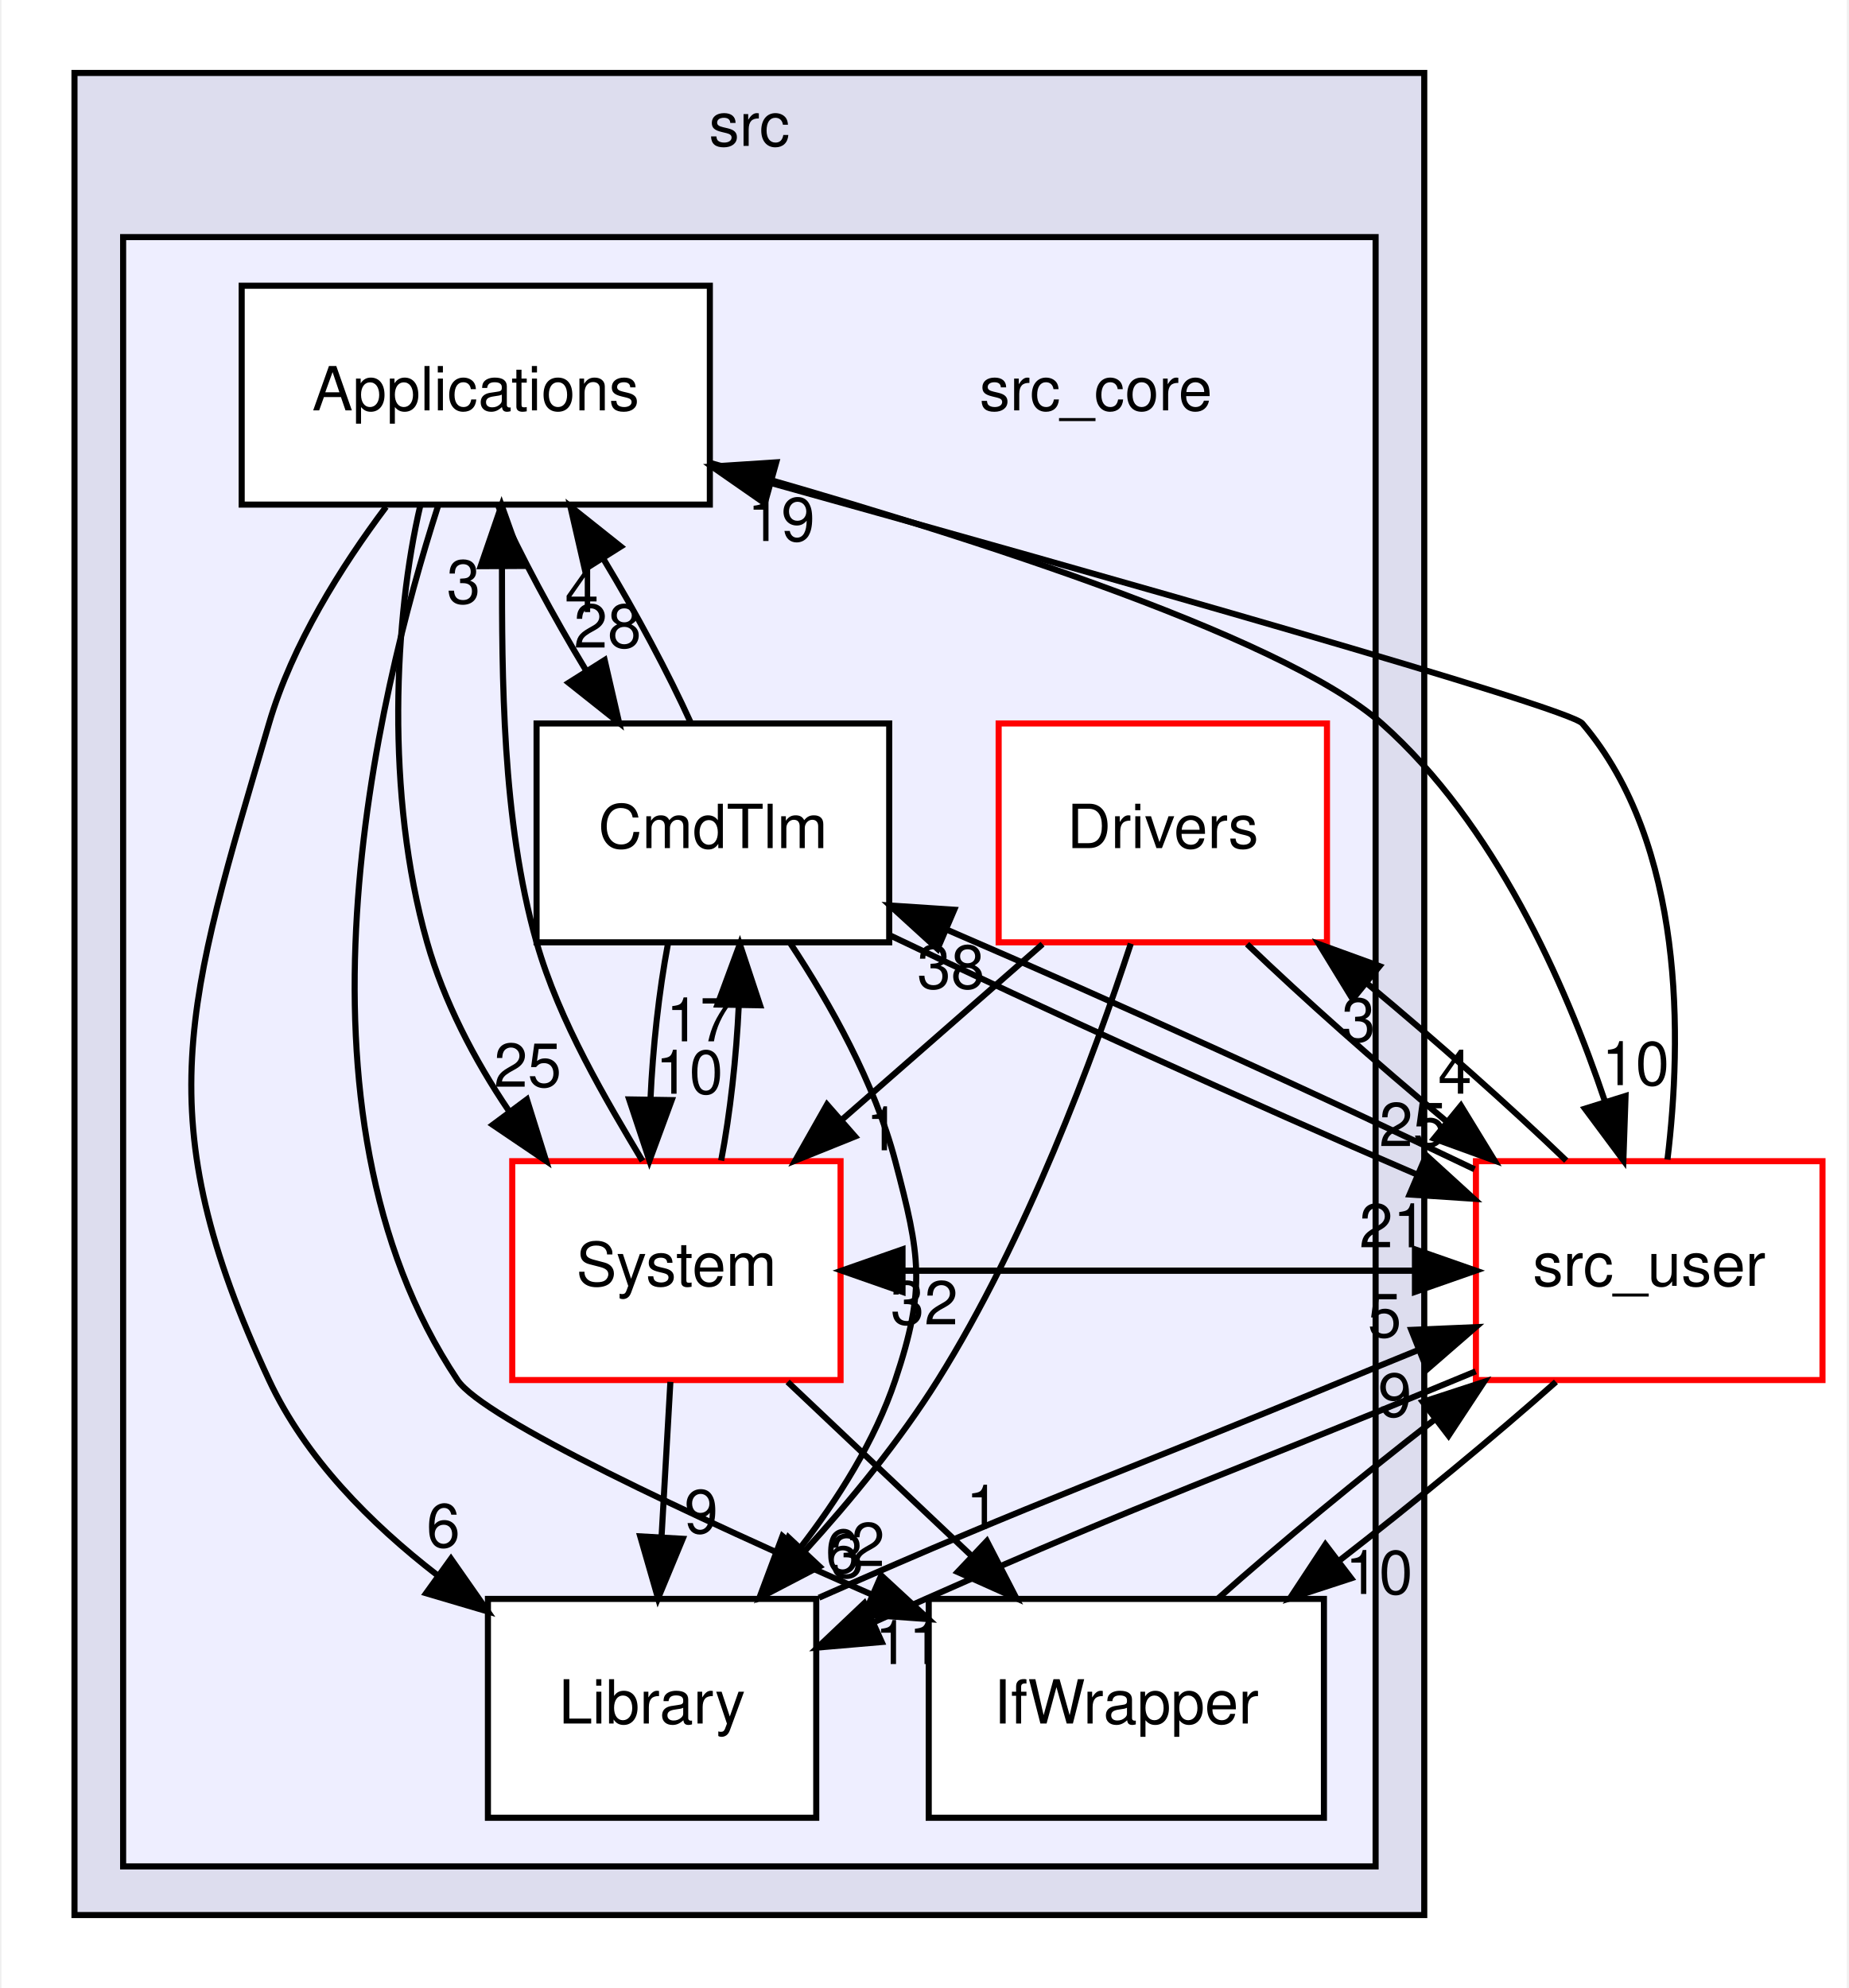
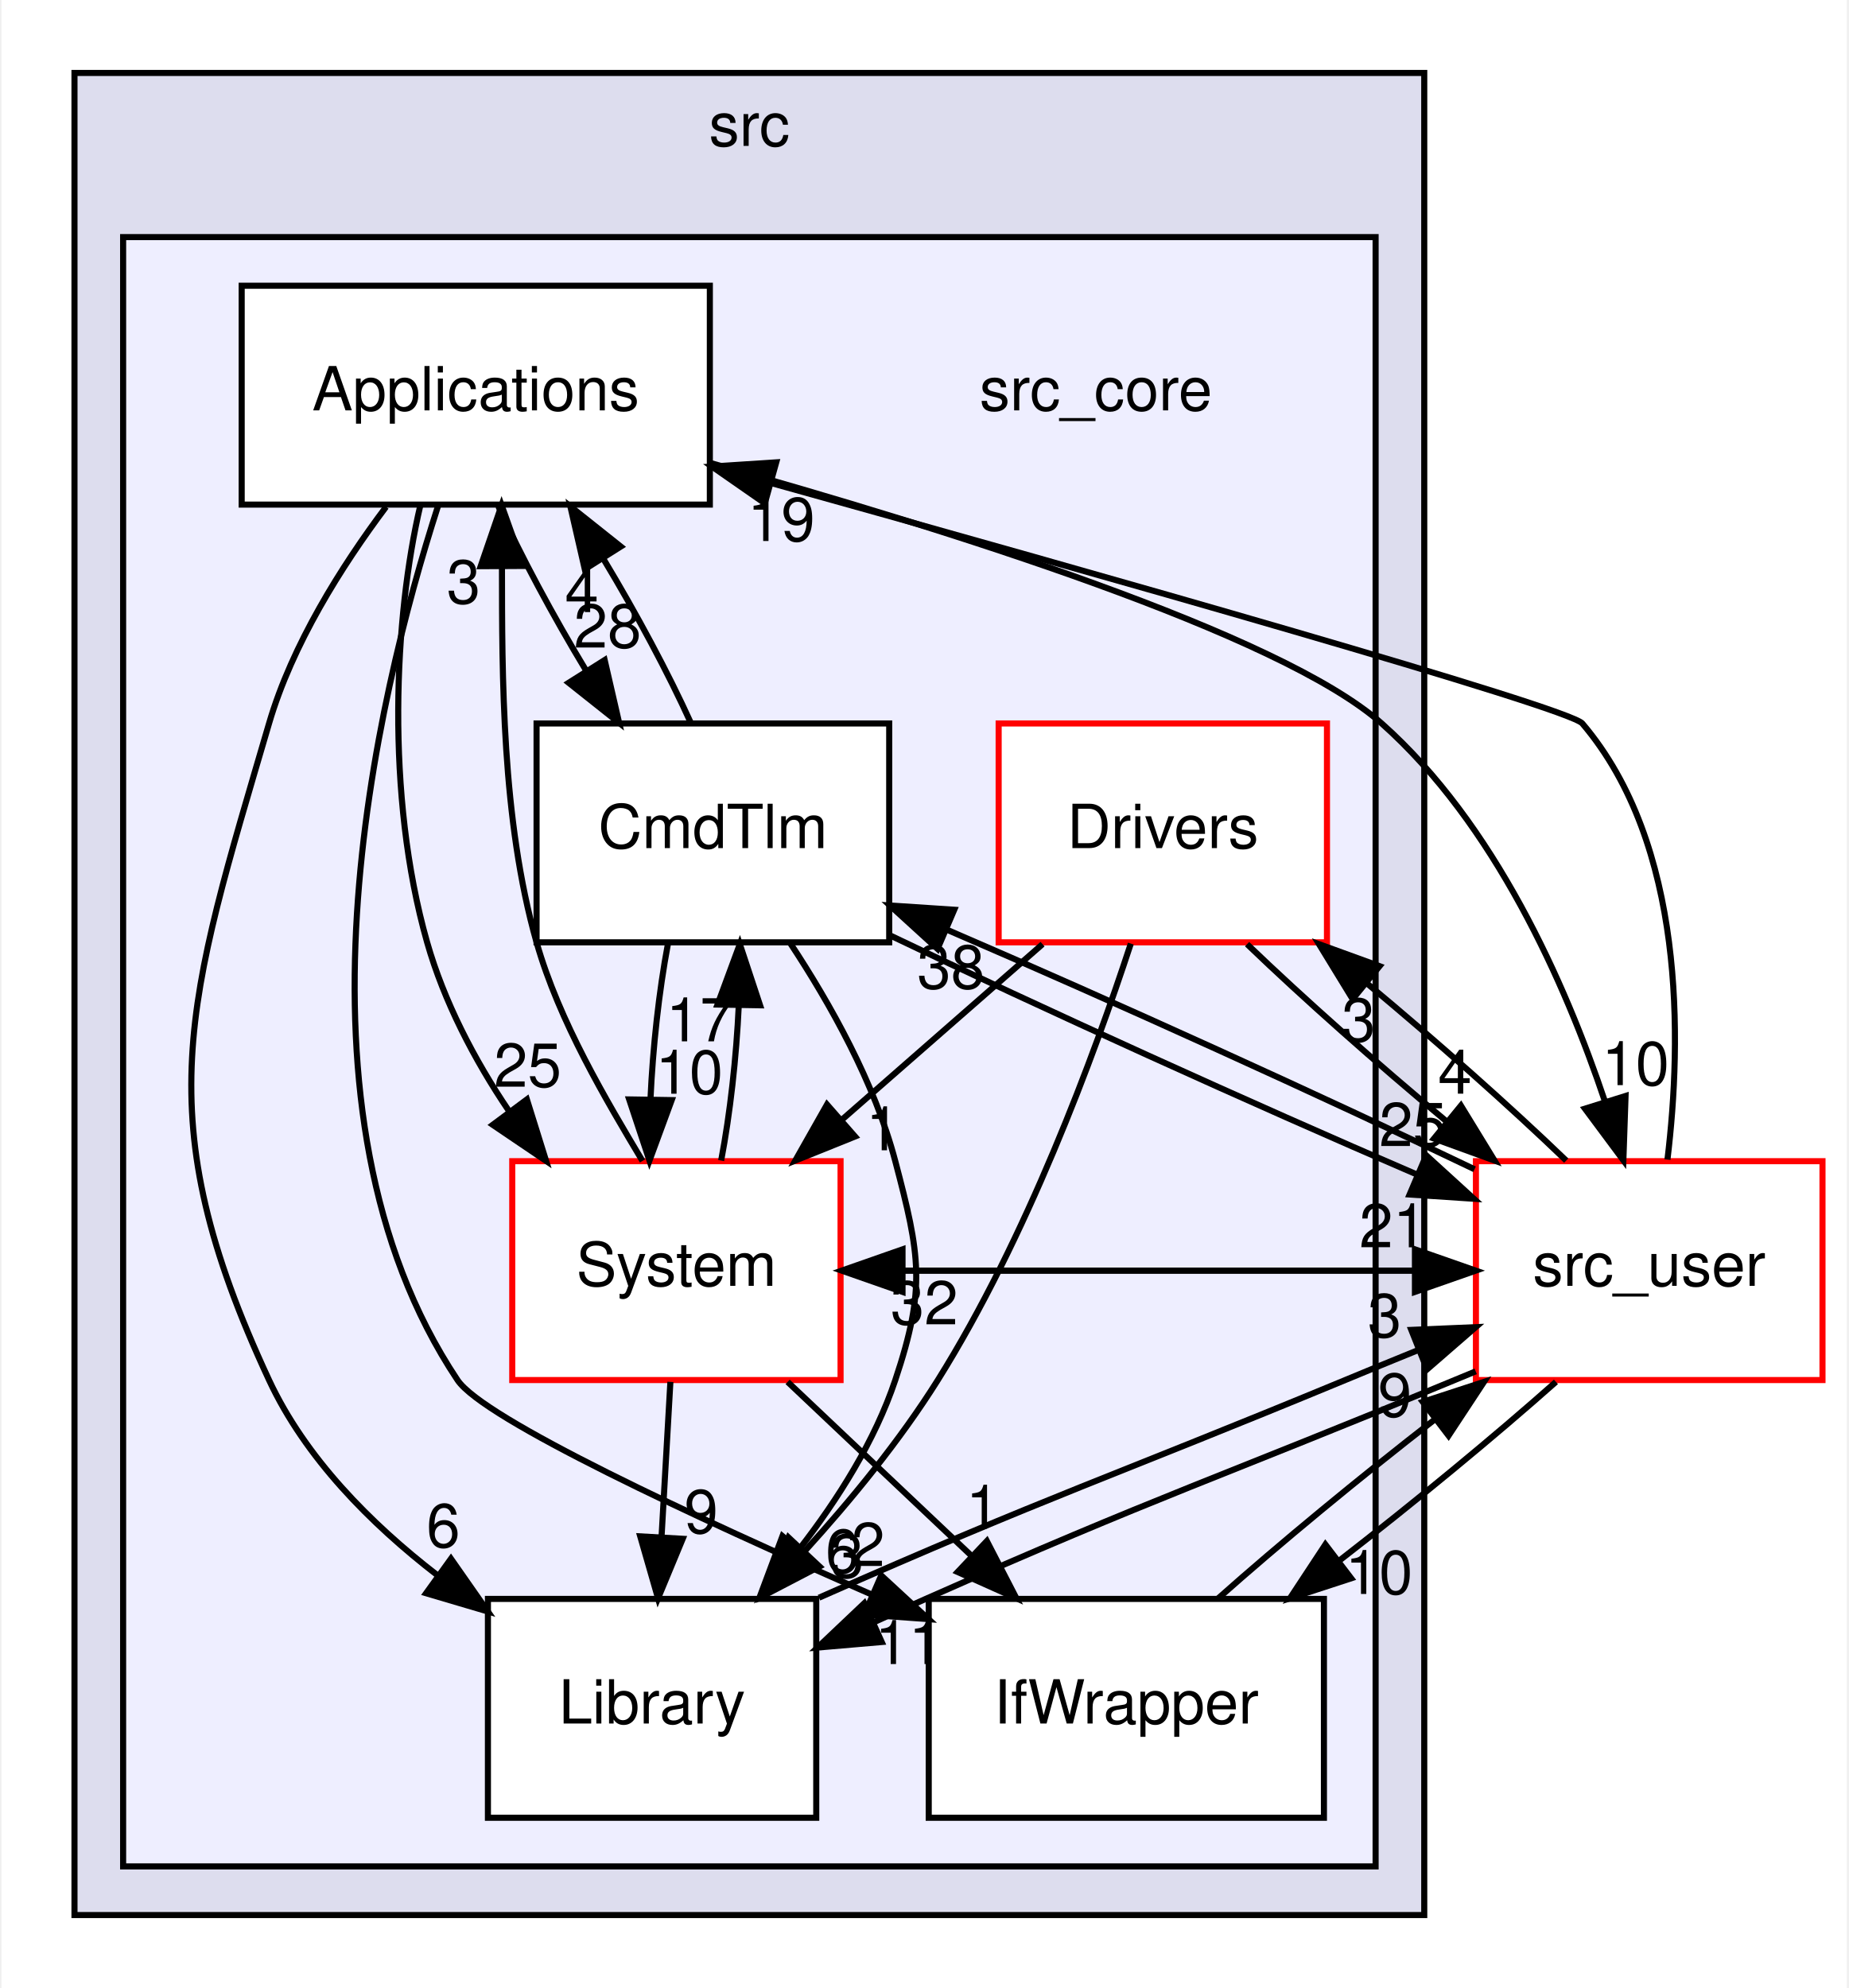
<svg xmlns="http://www.w3.org/2000/svg" xmlns:xlink="http://www.w3.org/1999/xlink" width="304pt" height="327pt" viewBox="0.00 0.00 303.50 327.00">
  <g id="graph0" class="graph" transform="scale(1 1) rotate(0) translate(4 323)">
    <polygon fill="white" stroke="transparent" points="-4,4 -4,-323 299.5,-323 299.5,4 -4,4" />
    <g id="clust1" class="cluster">
      <g id="a_clust1">
        <a xlink:href="dir_68267d1309a1af8e8297ef4c3efbcdba.html" target="_top" xlink:title="src">
          <polygon fill="#ddddee" stroke="black" points="8,-8 8,-311 230,-311 230,-8 8,-8" />
          <text text-anchor="middle" x="119" y="-299" font-family="Helvetica,sans-Serif" font-size="10.00">src</text>
        </a>
      </g>
    </g>
    <g id="clust2" class="cluster">
      <g id="a_clust2">
        <a xlink:href="dir_be63cfd930404a85b97e9333ec04cd9e.html" target="_top">
          <polygon fill="#eeeeff" stroke="black" points="16,-16 16,-284 222,-284 222,-16 16,-16" />
        </a>
      </g>
    </g>
    <g id="node1" class="node">
      <text text-anchor="middle" x="176" y="-255.5" font-family="Helvetica,sans-Serif" font-size="10.00">src_core</text>
    </g>
    <g id="node2" class="node">
      <g id="a_node2">
        <a xlink:href="dir_bac5c72f08f800c1dcf30d4637be4edf.html" target="_top" xlink:title="Applications">
          <polygon fill="white" stroke="black" points="112.5,-276 35.5,-276 35.5,-240 112.5,-240 112.5,-276" />
          <text text-anchor="middle" x="74" y="-255.5" font-family="Helvetica,sans-Serif" font-size="10.00">Applications</text>
        </a>
      </g>
    </g>
    <g id="node3" class="node">
      <g id="a_node3">
        <a xlink:href="dir_caedce1072596b48fa715a3e5eba49b3.html" target="_top" xlink:title="CmdTlm">
          <polygon fill="white" stroke="black" points="142,-204 84,-204 84,-168 142,-168 142,-204" />
          <text text-anchor="middle" x="113" y="-183.5" font-family="Helvetica,sans-Serif" font-size="10.00">CmdTlm</text>
        </a>
      </g>
    </g>
    <g id="edge13" class="edge">
      <path fill="none" stroke="black" d="M77.72,-239.7C81.42,-231.56 86.71,-221.69 92.15,-212.7" />
      <polygon fill="black" stroke="black" points="95.2,-214.43 97.58,-204.1 89.28,-210.69 95.2,-214.43" />
      <g id="a_edge13-headlabel">
        <a xlink:href="dir_000002_000003.html" target="_top" xlink:title="28">
          <text text-anchor="middle" x="95.68" y="-216.48" font-family="Helvetica,sans-Serif" font-size="10.00">28</text>
        </a>
      </g>
    </g>
    <g id="node5" class="node">
      <g id="a_node5">
        <a xlink:href="dir_8e763dae40fd04f364fce2c27a9d1042.html" target="_top" xlink:title="IfWrapper">
          <polygon fill="white" stroke="black" points="213.5,-60 148.5,-60 148.5,-24 213.5,-24 213.5,-60" />
          <text text-anchor="middle" x="181" y="-39.5" font-family="Helvetica,sans-Serif" font-size="10.00">IfWrapper</text>
        </a>
      </g>
    </g>
    <g id="edge16" class="edge">
      <path fill="none" stroke="black" d="M67.78,-239.72C57.61,-208.17 41.35,-140.41 71,-96 75.26,-89.62 109.91,-73.49 139.19,-60.69" />
      <polygon fill="black" stroke="black" points="140.69,-63.86 148.47,-56.67 137.9,-57.44 140.69,-63.86" />
      <g id="a_edge16-headlabel">
        <a xlink:href="dir_000002_000006.html" target="_top" xlink:title="2">
          <text text-anchor="middle" x="138.52" y="-65.4" font-family="Helvetica,sans-Serif" font-size="10.00">2</text>
        </a>
      </g>
    </g>
    <g id="node6" class="node">
      <g id="a_node6">
        <a xlink:href="dir_6fb10adbb579565acd7b0fde9689e187.html" target="_top" xlink:title="Library">
          <polygon fill="white" stroke="black" points="130,-60 76,-60 76,-24 130,-24 130,-60" />
          <text text-anchor="middle" x="103" y="-39.5" font-family="Helvetica,sans-Serif" font-size="10.00">Library</text>
        </a>
      </g>
    </g>
    <g id="edge12" class="edge">
      <path fill="none" stroke="black" d="M59.25,-239.63C51.91,-229.85 43.81,-217.01 40,-204 26.5,-157.94 19.74,-139.52 40,-96 45.96,-83.2 56.71,-72.38 67.65,-63.93" />
      <polygon fill="black" stroke="black" points="69.92,-66.61 75.99,-57.93 65.83,-60.93 69.92,-66.61" />
      <g id="a_edge12-headlabel">
        <a xlink:href="dir_000002_000007.html" target="_top" xlink:title="6">
          <text text-anchor="middle" x="68.66" y="-68.51" font-family="Helvetica,sans-Serif" font-size="10.00">6</text>
        </a>
      </g>
    </g>
    <g id="node7" class="node">
      <g id="a_node7">
        <a xlink:href="dir_6b45b0e7f9199277896746cad9df186b.html" target="_top" xlink:title="System">
          <polygon fill="white" stroke="red" points="134,-132 80,-132 80,-96 134,-96 134,-132" />
          <text text-anchor="middle" x="107" y="-111.5" font-family="Helvetica,sans-Serif" font-size="10.00">System</text>
        </a>
      </g>
    </g>
    <g id="edge15" class="edge">
      <path fill="none" stroke="black" d="M64.89,-239.89C60.59,-221.68 59.11,-192.23 66,-168 68.75,-158.33 73.76,-148.66 79.45,-140.27" />
      <polygon fill="black" stroke="black" points="82.41,-142.16 85.57,-132.04 76.79,-137.98 82.41,-142.16" />
      <g id="a_edge15-headlabel">
        <a xlink:href="dir_000002_000010.html" target="_top" xlink:title="25">
          <text text-anchor="middle" x="82.54" y="-144.24" font-family="Helvetica,sans-Serif" font-size="10.00">25</text>
        </a>
      </g>
    </g>
    <g id="node8" class="node">
      <g id="a_node8">
        <a xlink:href="dir_eee969b9b1fd07f6dd15d1b94d8d842d.html" target="_top" xlink:title="src_user">
          <polygon fill="white" stroke="red" points="295.5,-132 238.5,-132 238.5,-96 295.5,-96 295.5,-132" />
          <text text-anchor="middle" x="267" y="-111.5" font-family="Helvetica,sans-Serif" font-size="10.00">src_user</text>
        </a>
      </g>
    </g>
    <g id="edge14" class="edge">
      <path fill="none" stroke="black" d="M112.79,-246.79C151.13,-236.07 206.38,-218.78 223,-204 241.54,-187.52 253.14,-161.44 259.74,-141.77" />
      <polygon fill="black" stroke="black" points="263.11,-142.73 262.75,-132.14 256.43,-140.64 263.11,-142.73" />
      <g id="a_edge14-headlabel">
        <a xlink:href="dir_000002_000008.html" target="_top" xlink:title="10">
          <text text-anchor="middle" x="264.75" y="-144.51" font-family="Helvetica,sans-Serif" font-size="10.00">10</text>
        </a>
      </g>
    </g>
    <g id="edge4" class="edge">
      <path fill="none" stroke="black" d="M109.37,-204.1C105.7,-212.21 100.42,-222.08 94.99,-231.08" />
      <polygon fill="black" stroke="black" points="91.93,-229.37 89.56,-239.7 97.85,-233.1 91.93,-229.37" />
      <g id="a_edge4-headlabel">
        <a xlink:href="dir_000003_000002.html" target="_top" xlink:title="4">
          <text text-anchor="middle" x="91.44" y="-222.32" font-family="Helvetica,sans-Serif" font-size="10.00">4</text>
        </a>
      </g>
    </g>
    <g id="edge2" class="edge">
      <path fill="none" stroke="black" d="M125.73,-167.85C132.29,-157.92 139.61,-144.88 143,-132 147.08,-116.53 148.08,-111.17 143,-96 139.65,-86 133.58,-76.38 127.17,-68.14" />
      <polygon fill="black" stroke="black" points="129.82,-65.85 120.73,-60.4 124.44,-70.33 129.82,-65.85" />
      <g id="a_edge2-headlabel">
        <a xlink:href="dir_000003_000007.html" target="_top" xlink:title="6">
          <text text-anchor="middle" x="134.3" y="-64.3" font-family="Helvetica,sans-Serif" font-size="10.00">6</text>
        </a>
      </g>
    </g>
    <g id="edge5" class="edge">
      <path fill="none" stroke="black" d="M105.6,-167.7C104.14,-159.98 103.12,-150.71 102.73,-142.11" />
      <polygon fill="black" stroke="black" points="106.23,-142.05 102.57,-132.1 99.23,-142.16 106.23,-142.05" />
      <g id="a_edge5-headlabel">
        <a xlink:href="dir_000003_000010.html" target="_top" xlink:title="10">
          <text text-anchor="middle" x="109.12" y="-143.1" font-family="Helvetica,sans-Serif" font-size="10.00">10</text>
        </a>
      </g>
    </g>
    <g id="edge3" class="edge">
      <path fill="none" stroke="black" d="M142.18,-169.12C166.75,-157.33 201.89,-141.38 228.7,-129.85" />
      <polygon fill="black" stroke="black" points="230.33,-132.96 238.16,-125.82 227.59,-126.52 230.33,-132.96" />
      <g id="a_edge3-headlabel">
        <a xlink:href="dir_000003_000008.html" target="_top" xlink:title="25">
          <text text-anchor="middle" x="228.14" y="-134.48" font-family="Helvetica,sans-Serif" font-size="10.00">25</text>
        </a>
      </g>
    </g>
    <g id="node4" class="node">
      <g id="a_node4">
        <a xlink:href="dir_5aa36b0b2e2a91a5ba31d755d7179f05.html" target="_top" xlink:title="Drivers">
          <polygon fill="white" stroke="red" points="214,-204 160,-204 160,-168 214,-168 214,-204" />
          <text text-anchor="middle" x="187" y="-183.5" font-family="Helvetica,sans-Serif" font-size="10.00">Drivers</text>
        </a>
      </g>
    </g>
    <g id="edge23" class="edge">
      <path fill="none" stroke="black" d="M181.74,-167.79C175.66,-149.24 164.57,-119.26 150,-96 143.8,-86.11 135.74,-76.26 128.04,-67.79" />
      <polygon fill="black" stroke="black" points="130.54,-65.33 121.14,-60.43 125.43,-70.12 130.54,-65.33" />
      <g id="a_edge23-headlabel">
        <a xlink:href="dir_000004_000007.html" target="_top" xlink:title="3">
          <text text-anchor="middle" x="135.07" y="-63.51" font-family="Helvetica,sans-Serif" font-size="10.00">3</text>
        </a>
      </g>
    </g>
    <g id="edge25" class="edge">
      <path fill="none" stroke="black" d="M167.22,-167.7C157.25,-158.97 144.99,-148.24 134.14,-138.75" />
      <polygon fill="black" stroke="black" points="136.38,-136.06 126.55,-132.1 131.77,-141.32 136.38,-136.06" />
      <g id="a_edge25-headlabel">
        <a xlink:href="dir_000004_000010.html" target="_top" xlink:title="1">
          <text text-anchor="middle" x="140.95" y="-133.79" font-family="Helvetica,sans-Serif" font-size="10.00">1</text>
        </a>
      </g>
    </g>
    <g id="edge24" class="edge">
      <path fill="none" stroke="black" d="M200.86,-167.7C210.03,-158.88 222.26,-148.03 233.76,-138.47" />
      <polygon fill="black" stroke="black" points="236.03,-141.14 241.56,-132.1 231.6,-135.72 236.03,-141.14" />
      <g id="a_edge24-headlabel">
        <a xlink:href="dir_000004_000008.html" target="_top" xlink:title="4">
          <text text-anchor="middle" x="235.04" y="-143.11" font-family="Helvetica,sans-Serif" font-size="10.00">4</text>
        </a>
      </g>
    </g>
    <g id="edge22" class="edge">
      <path fill="none" stroke="black" d="M196.12,-60.1C206.09,-68.97 219.39,-79.94 231.82,-89.59" />
      <polygon fill="black" stroke="black" points="229.75,-92.41 239.83,-95.7 234,-86.85 229.75,-92.41" />
      <g id="a_edge22-headlabel">
        <a xlink:href="dir_000006_000008.html" target="_top" xlink:title="9">
          <text text-anchor="middle" x="225.17" y="-89.98" font-family="Helvetica,sans-Serif" font-size="10.00">9</text>
        </a>
      </g>
    </g>
    <g id="edge1" class="edge">
      <path fill="none" stroke="black" d="M130.45,-60.2C168.34,-76.96 178.49,-80.05 217,-96 220.84,-97.59 224.89,-99.27 228.97,-100.92" />
      <polygon fill="black" stroke="black" points="227.87,-104.25 238.46,-104.7 230.46,-97.75 227.87,-104.25" />
      <g id="a_edge1-headlabel">
-         <a xlink:href="dir_000007_000008.html" target="_top" xlink:title="5">
-           <text text-anchor="middle" x="223.48" y="-103.06" font-family="Helvetica,sans-Serif" font-size="10.00">5</text>
+         <a xlink:href="dir_000007_000008.html" target="_top" xlink:title="3">
+           <text text-anchor="middle" x="223.48" y="-103.06" font-family="Helvetica,sans-Serif" font-size="10.00">3</text>
        </a>
      </g>
    </g>
    <g id="edge20" class="edge">
      <path fill="none" stroke="black" d="M101.42,-132.04C95.52,-141.93 87.71,-154.97 84,-168 78.26,-188.16 78.33,-211.93 78.31,-229.84" />
      <polygon fill="black" stroke="black" points="74.81,-229.87 78.25,-239.89 81.81,-229.91 74.81,-229.87" />
      <g id="a_edge20-headlabel">
        <a xlink:href="dir_000010_000002.html" target="_top" xlink:title="3">
          <text text-anchor="middle" x="72" y="-223.75" font-family="Helvetica,sans-Serif" font-size="10.00">3</text>
        </a>
      </g>
    </g>
    <g id="edge18" class="edge">
      <path fill="none" stroke="black" d="M114.36,-132.1C115.83,-139.79 116.86,-149.05 117.26,-157.67" />
      <polygon fill="black" stroke="black" points="113.76,-157.76 117.43,-167.7 120.76,-157.64 113.76,-157.76" />
      <g id="a_edge18-headlabel">
        <a xlink:href="dir_000010_000003.html" target="_top" xlink:title="17">
          <text text-anchor="middle" x="110.86" y="-151.71" font-family="Helvetica,sans-Serif" font-size="10.00">17</text>
        </a>
      </g>
    </g>
    <g id="edge21" class="edge">
      <path fill="none" stroke="black" d="M125.29,-95.7C134.43,-87.05 145.64,-76.45 155.6,-67.03" />
      <polygon fill="black" stroke="black" points="158.06,-69.52 162.92,-60.1 153.25,-64.43 158.06,-69.52" />
      <g id="a_edge21-headlabel">
        <a xlink:href="dir_000010_000006.html" target="_top" xlink:title="1">
          <text text-anchor="middle" x="157.4" y="-71.55" font-family="Helvetica,sans-Serif" font-size="10.00">1</text>
        </a>
      </g>
    </g>
    <g id="edge17" class="edge">
      <path fill="none" stroke="black" d="M106.01,-95.7C105.57,-87.98 105.04,-78.71 104.55,-70.11" />
      <polygon fill="black" stroke="black" points="108.04,-69.89 103.98,-60.1 101.05,-70.29 108.04,-69.89" />
      <g id="a_edge17-headlabel">
        <a xlink:href="dir_000010_000007.html" target="_top" xlink:title="9">
          <text text-anchor="middle" x="111.08" y="-70.82" font-family="Helvetica,sans-Serif" font-size="10.00">9</text>
        </a>
      </g>
    </g>
    <g id="edge19" class="edge">
      <path fill="none" stroke="black" d="M134.19,-114C165.55,-114 196.92,-114 228.28,-114" />
      <polygon fill="black" stroke="black" points="228.47,-117.5 238.47,-114 228.47,-110.5 228.47,-117.5" />
      <g id="a_edge19-headlabel">
        <a xlink:href="dir_000010_000008.html" target="_top" xlink:title="21">
          <text text-anchor="middle" x="224.87" y="-117.84" font-family="Helvetica,sans-Serif" font-size="10.00">21</text>
        </a>
      </g>
    </g>
    <g id="edge8" class="edge">
      <path fill="none" stroke="black" d="M270,-132.26C272.39,-151.98 272.95,-184.08 256,-204 253.76,-206.63 175.93,-228.68 122.78,-243.49" />
      <polygon fill="black" stroke="black" points="121.54,-240.21 112.84,-246.26 123.42,-246.95 121.54,-240.21" />
      <g id="a_edge8-headlabel">
        <a xlink:href="dir_000008_000002.html" target="_top" xlink:title="19">
          <text text-anchor="middle" x="124.24" y="-234.01" font-family="Helvetica,sans-Serif" font-size="10.00">19</text>
        </a>
      </g>
    </g>
    <g id="edge7" class="edge">
      <path fill="none" stroke="black" d="M238.27,-130.67C213.79,-142.42 178.57,-158.42 151.64,-170.01" />
      <polygon fill="black" stroke="black" points="149.95,-166.92 142.12,-174.06 152.7,-173.36 149.95,-166.92" />
      <g id="a_edge7-headlabel">
        <a xlink:href="dir_000008_000003.html" target="_top" xlink:title="38">
          <text text-anchor="middle" x="152.15" y="-160.4" font-family="Helvetica,sans-Serif" font-size="10.00">38</text>
        </a>
      </g>
    </g>
    <g id="edge11" class="edge">
      <path fill="none" stroke="black" d="M253.35,-132.1C244.23,-140.89 232.01,-151.73 220.5,-161.31" />
      <polygon fill="black" stroke="black" points="218.22,-158.66 212.69,-167.7 222.65,-164.08 218.22,-158.66" />
      <g id="a_edge11-headlabel">
        <a xlink:href="dir_000008_000004.html" target="_top" xlink:title="3">
          <text text-anchor="middle" x="219.2" y="-151.68" font-family="Helvetica,sans-Serif" font-size="10.00">3</text>
        </a>
      </g>
    </g>
    <g id="edge10" class="edge">
      <path fill="none" stroke="black" d="M251.66,-95.7C241.64,-86.8 228.32,-75.82 215.9,-66.2" />
      <polygon fill="black" stroke="black" points="217.98,-63.39 207.91,-60.1 213.74,-68.95 217.98,-63.39" />
      <g id="a_edge10-headlabel">
        <a xlink:href="dir_000008_000006.html" target="_top" xlink:title="10">
          <text text-anchor="middle" x="222.56" y="-60.81" font-family="Helvetica,sans-Serif" font-size="10.00">10</text>
        </a>
      </g>
    </g>
    <g id="edge6" class="edge">
      <path fill="none" stroke="black" d="M238.46,-97.43C237.3,-96.95 236.14,-96.47 235,-96 196.34,-79.99 186.26,-76.94 148,-60 145.24,-58.78 142.38,-57.48 139.49,-56.17" />
      <polygon fill="black" stroke="black" points="140.77,-52.91 130.21,-52 137.9,-59.29 140.77,-52.91" />
      <g id="a_edge6-headlabel">
        <a xlink:href="dir_000008_000007.html" target="_top" xlink:title="11">
          <text text-anchor="middle" x="145.21" y="-49.29" font-family="Helvetica,sans-Serif" font-size="10.00">11</text>
        </a>
      </g>
    </g>
    <g id="edge9" class="edge">
      <path fill="none" stroke="black" d="M238.47,-114C207.1,-114 175.74,-114 144.37,-114" />
      <polygon fill="black" stroke="black" points="144.19,-110.5 134.19,-114 144.19,-117.5 144.19,-110.5" />
      <g id="a_edge9-headlabel">
        <a xlink:href="dir_000008_000010.html" target="_top" xlink:title="32">
          <text text-anchor="middle" x="147.78" y="-105.16" font-family="Helvetica,sans-Serif" font-size="10.00">32</text>
        </a>
      </g>
    </g>
  </g>
</svg>
